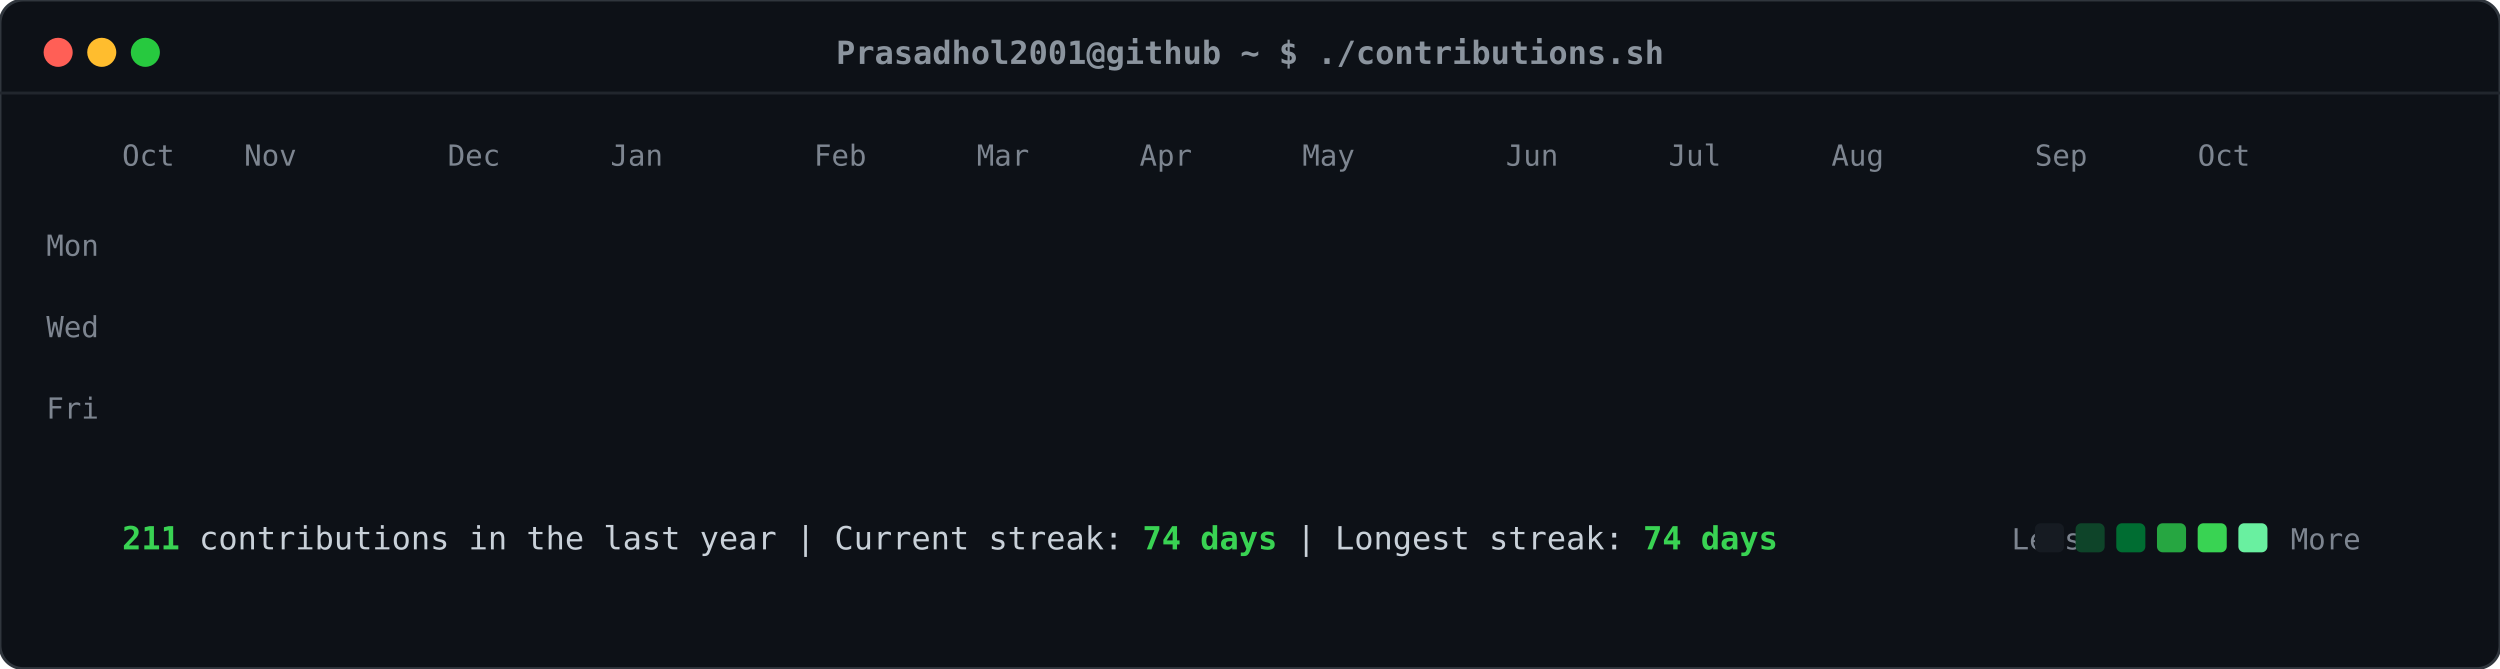
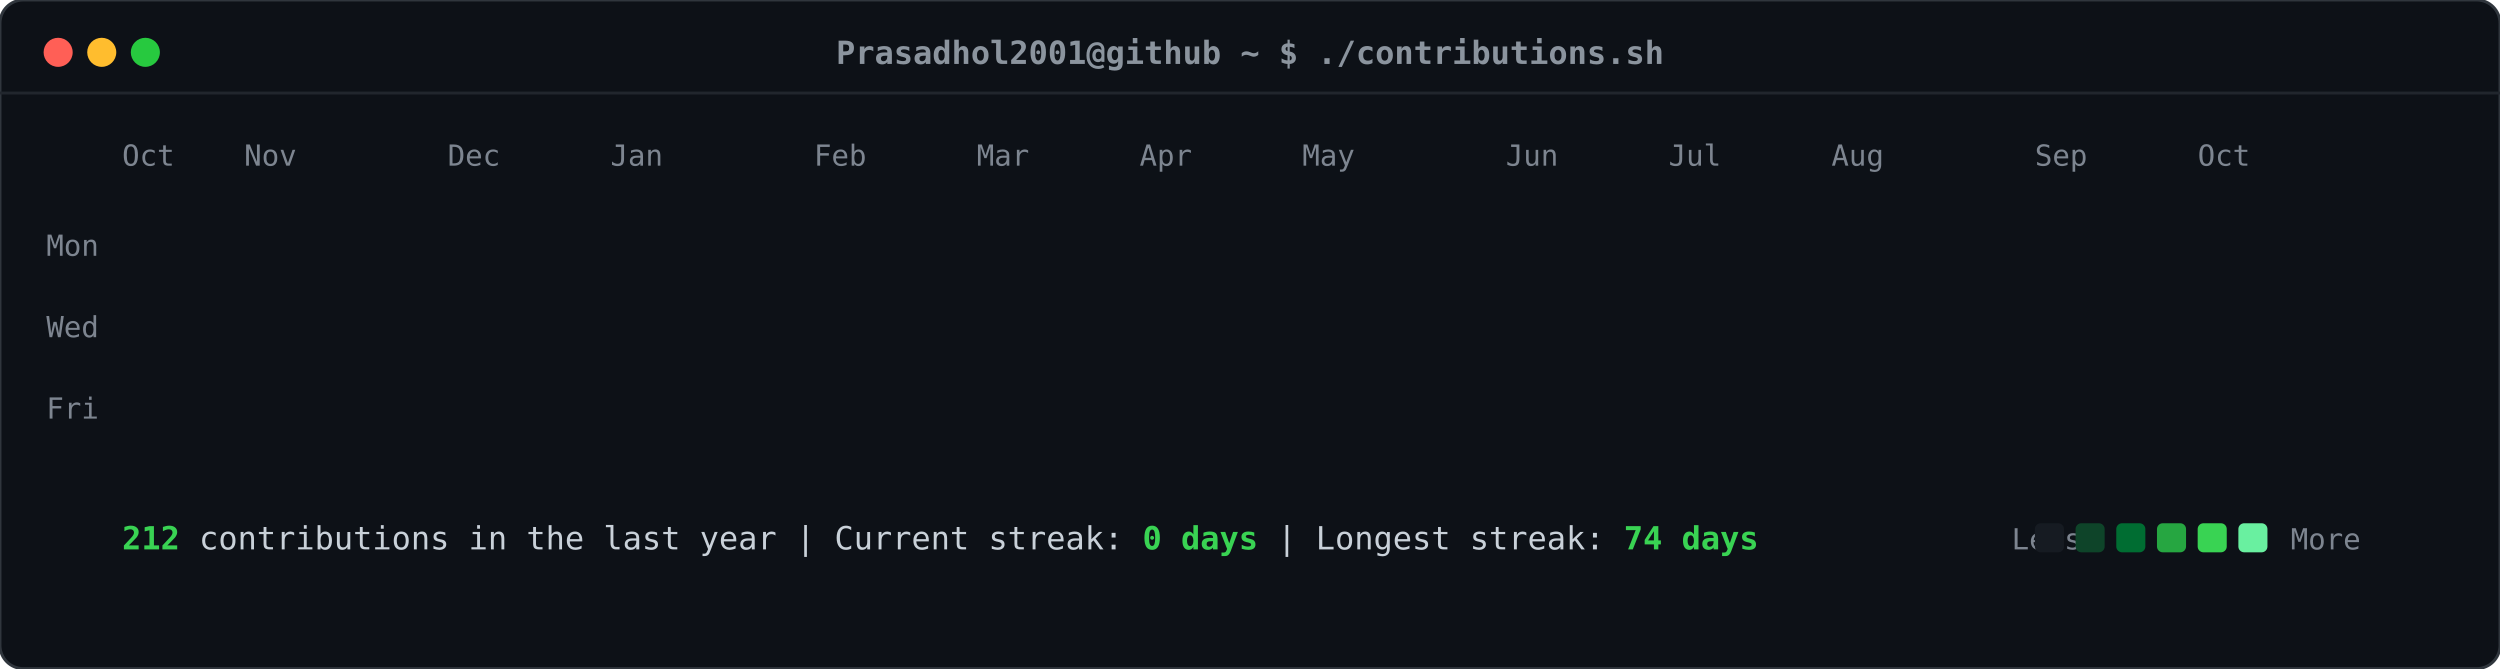
<svg xmlns="http://www.w3.org/2000/svg" viewBox="0 0 860 230" width="860" height="230">
  <defs>
    <style>
    .card-bg { fill: #0d1117; rx: 8px; ry: 8px; stroke: #30363d; stroke-width: 1px; }
    .header-dot { rx: 50%; ry: 50%; }
    .title-text { font-family: ui-monospace, SFMono-Regular, "SF Mono", Menlo, Consolas, monospace; font-size: 11px; fill: #8b949e; font-weight: 600; }
    .label-text { font-family: ui-monospace, SFMono-Regular, "SF Mono", Menlo, Consolas, monospace; font-size: 10px; fill: #7d8590; }
    .stat-text { font-family: ui-monospace, SFMono-Regular, "SF Mono", Menlo, Consolas, monospace; font-size: 11px; fill: #c9d1d9; }
    .stat-bold { font-weight: bold; fill: #39d353; }
    .day-rect { rx: 2.5px; ry: 2.5px; opacity: 0; transform: translateY(-6px); animation: slideIn 0.3s ease-out forwards; }
    @keyframes slideIn { to { opacity: 1; transform: translateY(0); } }
  </style>
  </defs>
  <rect class="card-bg" width="860" height="230" />
  <circle class="header-dot" cx="20" cy="18" r="5" fill="#ff5f56" />
  <circle class="header-dot" cx="35" cy="18" r="5" fill="#ffbd2e" />
  <circle class="header-dot" cx="50" cy="18" r="5" fill="#27c93f" />
  <text class="title-text" x="430" y="22" text-anchor="middle">Prasadhol2001@github ~ $ ./contributions.sh</text>
  <line x1="0" y1="32" x2="860" y2="32" stroke="#21262d" stroke-width="1" />
  <text class="label-text" x="34" y="88" text-anchor="end">Mon</text>
  <text class="label-text" x="34" y="116" text-anchor="end">Wed</text>
  <text class="label-text" x="34" y="144" text-anchor="end">Fri</text>
  <text class="label-text" x="42" y="57">Oct</text>
  <text class="label-text" x="84" y="57">Nov</text>
  <text class="label-text" x="154" y="57">Dec</text>
  <text class="label-text" x="210" y="57">Jan</text>
  <text class="label-text" x="280" y="57">Feb</text>
  <text class="label-text" x="336" y="57">Mar</text>
  <text class="label-text" x="392" y="57">Apr</text>
  <text class="label-text" x="448" y="57">May</text>
  <text class="label-text" x="518" y="57">Jun</text>
  <text class="label-text" x="574" y="57">Jul</text>
  <text class="label-text" x="630" y="57">Aug</text>
  <text class="label-text" x="700" y="57">Sep</text>
  <text class="label-text" x="756" y="57">Oct</text>
  <rect class="day-rect" x="42" y="65" width="11" height="11" fill="#161b22" style="animation-delay: 0.050s;" />
  <rect class="day-rect" x="42" y="79" width="11" height="11" fill="#161b22" style="animation-delay: 0.065s;" />
  <rect class="day-rect" x="42" y="93" width="11" height="11" fill="#161b22" style="animation-delay: 0.080s;" />
  <rect class="day-rect" x="42" y="107" width="11" height="11" fill="#161b22" style="animation-delay: 0.095s;" />
  <rect class="day-rect" x="42" y="121" width="11" height="11" fill="#161b22" style="animation-delay: 0.110s;" />
  <rect class="day-rect" x="42" y="135" width="11" height="11" fill="#161b22" style="animation-delay: 0.125s;" />
  <rect class="day-rect" x="42" y="149" width="11" height="11" fill="#161b22" style="animation-delay: 0.140s;" />
  <rect class="day-rect" x="56" y="65" width="11" height="11" fill="#161b22" style="animation-delay: 0.062s;" />
  <rect class="day-rect" x="56" y="79" width="11" height="11" fill="#161b22" style="animation-delay: 0.077s;" />
  <rect class="day-rect" x="56" y="93" width="11" height="11" fill="#161b22" style="animation-delay: 0.092s;" />
  <rect class="day-rect" x="56" y="107" width="11" height="11" fill="#161b22" style="animation-delay: 0.107s;" />
  <rect class="day-rect" x="56" y="121" width="11" height="11" fill="#161b22" style="animation-delay: 0.122s;" />
  <rect class="day-rect" x="56" y="135" width="11" height="11" fill="#161b22" style="animation-delay: 0.137s;" />
  <rect class="day-rect" x="56" y="149" width="11" height="11" fill="#161b22" style="animation-delay: 0.152s;" />
  <rect class="day-rect" x="70" y="65" width="11" height="11" fill="#161b22" style="animation-delay: 0.074s;" />
  <rect class="day-rect" x="70" y="79" width="11" height="11" fill="#161b22" style="animation-delay: 0.089s;" />
  <rect class="day-rect" x="70" y="93" width="11" height="11" fill="#161b22" style="animation-delay: 0.104s;" />
  <rect class="day-rect" x="70" y="107" width="11" height="11" fill="#161b22" style="animation-delay: 0.119s;" />
  <rect class="day-rect" x="70" y="121" width="11" height="11" fill="#161b22" style="animation-delay: 0.134s;" />
  <rect class="day-rect" x="70" y="135" width="11" height="11" fill="#161b22" style="animation-delay: 0.149s;" />
  <rect class="day-rect" x="70" y="149" width="11" height="11" fill="#161b22" style="animation-delay: 0.164s;" />
  <rect class="day-rect" x="84" y="65" width="11" height="11" fill="#161b22" style="animation-delay: 0.086s;" />
  <rect class="day-rect" x="84" y="79" width="11" height="11" fill="#161b22" style="animation-delay: 0.101s;" />
  <rect class="day-rect" x="84" y="93" width="11" height="11" fill="#161b22" style="animation-delay: 0.116s;" />
  <rect class="day-rect" x="84" y="107" width="11" height="11" fill="#161b22" style="animation-delay: 0.131s;" />
  <rect class="day-rect" x="84" y="121" width="11" height="11" fill="#161b22" style="animation-delay: 0.146s;" />
  <rect class="day-rect" x="84" y="135" width="11" height="11" fill="#161b22" style="animation-delay: 0.161s;" />
  <rect class="day-rect" x="84" y="149" width="11" height="11" fill="#161b22" style="animation-delay: 0.176s;" />
  <rect class="day-rect" x="98" y="65" width="11" height="11" fill="#161b22" style="animation-delay: 0.098s;" />
  <rect class="day-rect" x="98" y="79" width="11" height="11" fill="#161b22" style="animation-delay: 0.113s;" />
  <rect class="day-rect" x="98" y="93" width="11" height="11" fill="#161b22" style="animation-delay: 0.128s;" />
  <rect class="day-rect" x="98" y="107" width="11" height="11" fill="#161b22" style="animation-delay: 0.143s;" />
  <rect class="day-rect" x="98" y="121" width="11" height="11" fill="#161b22" style="animation-delay: 0.158s;" />
  <rect class="day-rect" x="98" y="135" width="11" height="11" fill="#161b22" style="animation-delay: 0.173s;" />
  <rect class="day-rect" x="98" y="149" width="11" height="11" fill="#161b22" style="animation-delay: 0.188s;" />
  <rect class="day-rect" x="112" y="65" width="11" height="11" fill="#161b22" style="animation-delay: 0.110s;" />
  <rect class="day-rect" x="112" y="79" width="11" height="11" fill="#161b22" style="animation-delay: 0.125s;" />
  <rect class="day-rect" x="112" y="93" width="11" height="11" fill="#161b22" style="animation-delay: 0.140s;" />
  <rect class="day-rect" x="112" y="107" width="11" height="11" fill="#161b22" style="animation-delay: 0.155s;" />
  <rect class="day-rect" x="112" y="121" width="11" height="11" fill="#161b22" style="animation-delay: 0.170s;" />
  <rect class="day-rect" x="112" y="135" width="11" height="11" fill="#161b22" style="animation-delay: 0.185s;" />
  <rect class="day-rect" x="112" y="149" width="11" height="11" fill="#161b22" style="animation-delay: 0.200s;" />
  <rect class="day-rect" x="126" y="65" width="11" height="11" fill="#161b22" style="animation-delay: 0.122s;" />
  <rect class="day-rect" x="126" y="79" width="11" height="11" fill="#161b22" style="animation-delay: 0.137s;" />
  <rect class="day-rect" x="126" y="93" width="11" height="11" fill="#161b22" style="animation-delay: 0.152s;" />
  <rect class="day-rect" x="126" y="107" width="11" height="11" fill="#161b22" style="animation-delay: 0.167s;" />
  <rect class="day-rect" x="126" y="121" width="11" height="11" fill="#161b22" style="animation-delay: 0.182s;" />
  <rect class="day-rect" x="126" y="135" width="11" height="11" fill="#161b22" style="animation-delay: 0.197s;" />
  <rect class="day-rect" x="126" y="149" width="11" height="11" fill="#161b22" style="animation-delay: 0.212s;" />
  <rect class="day-rect" x="140" y="65" width="11" height="11" fill="#161b22" style="animation-delay: 0.134s;" />
  <rect class="day-rect" x="140" y="79" width="11" height="11" fill="#161b22" style="animation-delay: 0.149s;" />
  <rect class="day-rect" x="140" y="93" width="11" height="11" fill="#161b22" style="animation-delay: 0.164s;" />
  <rect class="day-rect" x="140" y="107" width="11" height="11" fill="#161b22" style="animation-delay: 0.179s;" />
  <rect class="day-rect" x="140" y="121" width="11" height="11" fill="#161b22" style="animation-delay: 0.194s;" />
  <rect class="day-rect" x="140" y="135" width="11" height="11" fill="#161b22" style="animation-delay: 0.209s;" />
  <rect class="day-rect" x="140" y="149" width="11" height="11" fill="#161b22" style="animation-delay: 0.224s;" />
  <rect class="day-rect" x="154" y="65" width="11" height="11" fill="#161b22" style="animation-delay: 0.146s;" />
  <rect class="day-rect" x="154" y="79" width="11" height="11" fill="#161b22" style="animation-delay: 0.161s;" />
  <rect class="day-rect" x="154" y="93" width="11" height="11" fill="#161b22" style="animation-delay: 0.176s;" />
  <rect class="day-rect" x="154" y="107" width="11" height="11" fill="#161b22" style="animation-delay: 0.191s;" />
  <rect class="day-rect" x="154" y="121" width="11" height="11" fill="#161b22" style="animation-delay: 0.206s;" />
  <rect class="day-rect" x="154" y="135" width="11" height="11" fill="#161b22" style="animation-delay: 0.221s;" />
  <rect class="day-rect" x="154" y="149" width="11" height="11" fill="#161b22" style="animation-delay: 0.236s;" />
  <rect class="day-rect" x="168" y="65" width="11" height="11" fill="#161b22" style="animation-delay: 0.158s;" />
  <rect class="day-rect" x="168" y="79" width="11" height="11" fill="#161b22" style="animation-delay: 0.173s;" />
  <rect class="day-rect" x="168" y="93" width="11" height="11" fill="#161b22" style="animation-delay: 0.188s;" />
  <rect class="day-rect" x="168" y="107" width="11" height="11" fill="#161b22" style="animation-delay: 0.203s;" />
  <rect class="day-rect" x="168" y="121" width="11" height="11" fill="#161b22" style="animation-delay: 0.218s;" />
  <rect class="day-rect" x="168" y="135" width="11" height="11" fill="#161b22" style="animation-delay: 0.233s;" />
  <rect class="day-rect" x="168" y="149" width="11" height="11" fill="#161b22" style="animation-delay: 0.248s;" />
  <rect class="day-rect" x="182" y="65" width="11" height="11" fill="#161b22" style="animation-delay: 0.170s;" />
  <rect class="day-rect" x="182" y="79" width="11" height="11" fill="#161b22" style="animation-delay: 0.185s;" />
  <rect class="day-rect" x="182" y="93" width="11" height="11" fill="#161b22" style="animation-delay: 0.200s;" />
  <rect class="day-rect" x="182" y="107" width="11" height="11" fill="#161b22" style="animation-delay: 0.215s;" />
  <rect class="day-rect" x="182" y="121" width="11" height="11" fill="#161b22" style="animation-delay: 0.230s;" />
  <rect class="day-rect" x="182" y="135" width="11" height="11" fill="#161b22" style="animation-delay: 0.245s;" />
  <rect class="day-rect" x="182" y="149" width="11" height="11" fill="#161b22" style="animation-delay: 0.260s;" />
  <rect class="day-rect" x="196" y="65" width="11" height="11" fill="#161b22" style="animation-delay: 0.182s;" />
  <rect class="day-rect" x="196" y="79" width="11" height="11" fill="#161b22" style="animation-delay: 0.197s;" />
  <rect class="day-rect" x="196" y="93" width="11" height="11" fill="#006d32" style="animation-delay: 0.212s;" />
  <rect class="day-rect" x="196" y="107" width="11" height="11" fill="#161b22" style="animation-delay: 0.227s;" />
  <rect class="day-rect" x="196" y="121" width="11" height="11" fill="#161b22" style="animation-delay: 0.242s;" />
  <rect class="day-rect" x="196" y="135" width="11" height="11" fill="#161b22" style="animation-delay: 0.257s;" />
  <rect class="day-rect" x="196" y="149" width="11" height="11" fill="#161b22" style="animation-delay: 0.272s;" />
  <rect class="day-rect" x="210" y="65" width="11" height="11" fill="#161b22" style="animation-delay: 0.194s;" />
  <rect class="day-rect" x="210" y="79" width="11" height="11" fill="#161b22" style="animation-delay: 0.209s;" />
  <rect class="day-rect" x="210" y="93" width="11" height="11" fill="#161b22" style="animation-delay: 0.224s;" />
  <rect class="day-rect" x="210" y="107" width="11" height="11" fill="#161b22" style="animation-delay: 0.239s;" />
  <rect class="day-rect" x="210" y="121" width="11" height="11" fill="#161b22" style="animation-delay: 0.254s;" />
  <rect class="day-rect" x="210" y="135" width="11" height="11" fill="#161b22" style="animation-delay: 0.269s;" />
  <rect class="day-rect" x="210" y="149" width="11" height="11" fill="#161b22" style="animation-delay: 0.284s;" />
  <rect class="day-rect" x="224" y="65" width="11" height="11" fill="#161b22" style="animation-delay: 0.206s;" />
  <rect class="day-rect" x="224" y="79" width="11" height="11" fill="#161b22" style="animation-delay: 0.221s;" />
  <rect class="day-rect" x="224" y="93" width="11" height="11" fill="#161b22" style="animation-delay: 0.236s;" />
  <rect class="day-rect" x="224" y="107" width="11" height="11" fill="#161b22" style="animation-delay: 0.251s;" />
  <rect class="day-rect" x="224" y="121" width="11" height="11" fill="#161b22" style="animation-delay: 0.266s;" />
  <rect class="day-rect" x="224" y="135" width="11" height="11" fill="#161b22" style="animation-delay: 0.281s;" />
  <rect class="day-rect" x="224" y="149" width="11" height="11" fill="#161b22" style="animation-delay: 0.296s;" />
  <rect class="day-rect" x="238" y="65" width="11" height="11" fill="#161b22" style="animation-delay: 0.218s;" />
  <rect class="day-rect" x="238" y="79" width="11" height="11" fill="#161b22" style="animation-delay: 0.233s;" />
  <rect class="day-rect" x="238" y="93" width="11" height="11" fill="#161b22" style="animation-delay: 0.248s;" />
  <rect class="day-rect" x="238" y="107" width="11" height="11" fill="#161b22" style="animation-delay: 0.263s;" />
  <rect class="day-rect" x="238" y="121" width="11" height="11" fill="#161b22" style="animation-delay: 0.278s;" />
  <rect class="day-rect" x="238" y="135" width="11" height="11" fill="#161b22" style="animation-delay: 0.293s;" />
  <rect class="day-rect" x="238" y="149" width="11" height="11" fill="#161b22" style="animation-delay: 0.308s;" />
  <rect class="day-rect" x="252" y="65" width="11" height="11" fill="#161b22" style="animation-delay: 0.230s;" />
  <rect class="day-rect" x="252" y="79" width="11" height="11" fill="#161b22" style="animation-delay: 0.245s;" />
  <rect class="day-rect" x="252" y="93" width="11" height="11" fill="#161b22" style="animation-delay: 0.260s;" />
  <rect class="day-rect" x="252" y="107" width="11" height="11" fill="#161b22" style="animation-delay: 0.275s;" />
  <rect class="day-rect" x="252" y="121" width="11" height="11" fill="#161b22" style="animation-delay: 0.290s;" />
  <rect class="day-rect" x="252" y="135" width="11" height="11" fill="#161b22" style="animation-delay: 0.305s;" />
  <rect class="day-rect" x="252" y="149" width="11" height="11" fill="#161b22" style="animation-delay: 0.320s;" />
  <rect class="day-rect" x="266" y="65" width="11" height="11" fill="#161b22" style="animation-delay: 0.242s;" />
  <rect class="day-rect" x="266" y="79" width="11" height="11" fill="#161b22" style="animation-delay: 0.257s;" />
  <rect class="day-rect" x="266" y="93" width="11" height="11" fill="#161b22" style="animation-delay: 0.272s;" />
  <rect class="day-rect" x="266" y="107" width="11" height="11" fill="#161b22" style="animation-delay: 0.287s;" />
  <rect class="day-rect" x="266" y="121" width="11" height="11" fill="#161b22" style="animation-delay: 0.302s;" />
  <rect class="day-rect" x="266" y="135" width="11" height="11" fill="#161b22" style="animation-delay: 0.317s;" />
  <rect class="day-rect" x="266" y="149" width="11" height="11" fill="#161b22" style="animation-delay: 0.332s;" />
  <rect class="day-rect" x="280" y="65" width="11" height="11" fill="#161b22" style="animation-delay: 0.254s;" />
  <rect class="day-rect" x="280" y="79" width="11" height="11" fill="#161b22" style="animation-delay: 0.269s;" />
  <rect class="day-rect" x="280" y="93" width="11" height="11" fill="#161b22" style="animation-delay: 0.284s;" />
  <rect class="day-rect" x="280" y="107" width="11" height="11" fill="#161b22" style="animation-delay: 0.299s;" />
  <rect class="day-rect" x="280" y="121" width="11" height="11" fill="#161b22" style="animation-delay: 0.314s;" />
  <rect class="day-rect" x="280" y="135" width="11" height="11" fill="#161b22" style="animation-delay: 0.329s;" />
  <rect class="day-rect" x="280" y="149" width="11" height="11" fill="#161b22" style="animation-delay: 0.344s;" />
  <rect class="day-rect" x="294" y="65" width="11" height="11" fill="#161b22" style="animation-delay: 0.266s;" />
  <rect class="day-rect" x="294" y="79" width="11" height="11" fill="#161b22" style="animation-delay: 0.281s;" />
  <rect class="day-rect" x="294" y="93" width="11" height="11" fill="#161b22" style="animation-delay: 0.296s;" />
  <rect class="day-rect" x="294" y="107" width="11" height="11" fill="#161b22" style="animation-delay: 0.311s;" />
  <rect class="day-rect" x="294" y="121" width="11" height="11" fill="#161b22" style="animation-delay: 0.326s;" />
  <rect class="day-rect" x="294" y="135" width="11" height="11" fill="#161b22" style="animation-delay: 0.341s;" />
  <rect class="day-rect" x="294" y="149" width="11" height="11" fill="#161b22" style="animation-delay: 0.356s;" />
  <rect class="day-rect" x="308" y="65" width="11" height="11" fill="#161b22" style="animation-delay: 0.278s;" />
  <rect class="day-rect" x="308" y="79" width="11" height="11" fill="#161b22" style="animation-delay: 0.293s;" />
  <rect class="day-rect" x="308" y="93" width="11" height="11" fill="#161b22" style="animation-delay: 0.308s;" />
  <rect class="day-rect" x="308" y="107" width="11" height="11" fill="#161b22" style="animation-delay: 0.323s;" />
  <rect class="day-rect" x="308" y="121" width="11" height="11" fill="#161b22" style="animation-delay: 0.338s;" />
  <rect class="day-rect" x="308" y="135" width="11" height="11" fill="#161b22" style="animation-delay: 0.353s;" />
  <rect class="day-rect" x="308" y="149" width="11" height="11" fill="#161b22" style="animation-delay: 0.368s;" />
  <rect class="day-rect" x="322" y="65" width="11" height="11" fill="#161b22" style="animation-delay: 0.290s;" />
  <rect class="day-rect" x="322" y="79" width="11" height="11" fill="#161b22" style="animation-delay: 0.305s;" />
  <rect class="day-rect" x="322" y="93" width="11" height="11" fill="#161b22" style="animation-delay: 0.320s;" />
  <rect class="day-rect" x="322" y="107" width="11" height="11" fill="#161b22" style="animation-delay: 0.335s;" />
  <rect class="day-rect" x="322" y="121" width="11" height="11" fill="#161b22" style="animation-delay: 0.350s;" />
  <rect class="day-rect" x="322" y="135" width="11" height="11" fill="#161b22" style="animation-delay: 0.365s;" />
  <rect class="day-rect" x="322" y="149" width="11" height="11" fill="#161b22" style="animation-delay: 0.380s;" />
  <rect class="day-rect" x="336" y="65" width="11" height="11" fill="#161b22" style="animation-delay: 0.302s;" />
  <rect class="day-rect" x="336" y="79" width="11" height="11" fill="#161b22" style="animation-delay: 0.317s;" />
  <rect class="day-rect" x="336" y="93" width="11" height="11" fill="#161b22" style="animation-delay: 0.332s;" />
  <rect class="day-rect" x="336" y="107" width="11" height="11" fill="#161b22" style="animation-delay: 0.347s;" />
  <rect class="day-rect" x="336" y="121" width="11" height="11" fill="#161b22" style="animation-delay: 0.362s;" />
  <rect class="day-rect" x="336" y="135" width="11" height="11" fill="#161b22" style="animation-delay: 0.377s;" />
  <rect class="day-rect" x="336" y="149" width="11" height="11" fill="#161b22" style="animation-delay: 0.392s;" />
  <rect class="day-rect" x="350" y="65" width="11" height="11" fill="#161b22" style="animation-delay: 0.314s;" />
  <rect class="day-rect" x="350" y="79" width="11" height="11" fill="#161b22" style="animation-delay: 0.329s;" />
  <rect class="day-rect" x="350" y="93" width="11" height="11" fill="#161b22" style="animation-delay: 0.344s;" />
  <rect class="day-rect" x="350" y="107" width="11" height="11" fill="#161b22" style="animation-delay: 0.359s;" />
  <rect class="day-rect" x="350" y="121" width="11" height="11" fill="#161b22" style="animation-delay: 0.374s;" />
  <rect class="day-rect" x="350" y="135" width="11" height="11" fill="#161b22" style="animation-delay: 0.389s;" />
  <rect class="day-rect" x="350" y="149" width="11" height="11" fill="#161b22" style="animation-delay: 0.404s;" />
  <rect class="day-rect" x="364" y="65" width="11" height="11" fill="#161b22" style="animation-delay: 0.326s;" />
  <rect class="day-rect" x="364" y="79" width="11" height="11" fill="#161b22" style="animation-delay: 0.341s;" />
  <rect class="day-rect" x="364" y="93" width="11" height="11" fill="#161b22" style="animation-delay: 0.356s;" />
  <rect class="day-rect" x="364" y="107" width="11" height="11" fill="#161b22" style="animation-delay: 0.371s;" />
  <rect class="day-rect" x="364" y="121" width="11" height="11" fill="#161b22" style="animation-delay: 0.386s;" />
  <rect class="day-rect" x="364" y="135" width="11" height="11" fill="#161b22" style="animation-delay: 0.401s;" />
  <rect class="day-rect" x="364" y="149" width="11" height="11" fill="#161b22" style="animation-delay: 0.416s;" />
  <rect class="day-rect" x="378" y="65" width="11" height="11" fill="#161b22" style="animation-delay: 0.338s;" />
  <rect class="day-rect" x="378" y="79" width="11" height="11" fill="#161b22" style="animation-delay: 0.353s;" />
  <rect class="day-rect" x="378" y="93" width="11" height="11" fill="#161b22" style="animation-delay: 0.368s;" />
  <rect class="day-rect" x="378" y="107" width="11" height="11" fill="#161b22" style="animation-delay: 0.383s;" />
  <rect class="day-rect" x="378" y="121" width="11" height="11" fill="#161b22" style="animation-delay: 0.398s;" />
  <rect class="day-rect" x="378" y="135" width="11" height="11" fill="#161b22" style="animation-delay: 0.413s;" />
  <rect class="day-rect" x="378" y="149" width="11" height="11" fill="#161b22" style="animation-delay: 0.428s;" />
  <rect class="day-rect" x="392" y="65" width="11" height="11" fill="#161b22" style="animation-delay: 0.350s;" />
  <rect class="day-rect" x="392" y="79" width="11" height="11" fill="#161b22" style="animation-delay: 0.365s;" />
  <rect class="day-rect" x="392" y="93" width="11" height="11" fill="#161b22" style="animation-delay: 0.380s;" />
  <rect class="day-rect" x="392" y="107" width="11" height="11" fill="#161b22" style="animation-delay: 0.395s;" />
  <rect class="day-rect" x="392" y="121" width="11" height="11" fill="#161b22" style="animation-delay: 0.410s;" />
  <rect class="day-rect" x="392" y="135" width="11" height="11" fill="#161b22" style="animation-delay: 0.425s;" />
  <rect class="day-rect" x="392" y="149" width="11" height="11" fill="#161b22" style="animation-delay: 0.440s;" />
  <rect class="day-rect" x="406" y="65" width="11" height="11" fill="#161b22" style="animation-delay: 0.362s;" />
  <rect class="day-rect" x="406" y="79" width="11" height="11" fill="#161b22" style="animation-delay: 0.377s;" />
  <rect class="day-rect" x="406" y="93" width="11" height="11" fill="#161b22" style="animation-delay: 0.392s;" />
  <rect class="day-rect" x="406" y="107" width="11" height="11" fill="#161b22" style="animation-delay: 0.407s;" />
  <rect class="day-rect" x="406" y="121" width="11" height="11" fill="#161b22" style="animation-delay: 0.422s;" />
  <rect class="day-rect" x="406" y="135" width="11" height="11" fill="#161b22" style="animation-delay: 0.437s;" />
  <rect class="day-rect" x="406" y="149" width="11" height="11" fill="#161b22" style="animation-delay: 0.452s;" />
  <rect class="day-rect" x="420" y="65" width="11" height="11" fill="#161b22" style="animation-delay: 0.374s;" />
  <rect class="day-rect" x="420" y="79" width="11" height="11" fill="#161b22" style="animation-delay: 0.389s;" />
  <rect class="day-rect" x="420" y="93" width="11" height="11" fill="#161b22" style="animation-delay: 0.404s;" />
  <rect class="day-rect" x="420" y="107" width="11" height="11" fill="#161b22" style="animation-delay: 0.419s;" />
  <rect class="day-rect" x="420" y="121" width="11" height="11" fill="#161b22" style="animation-delay: 0.434s;" />
  <rect class="day-rect" x="420" y="135" width="11" height="11" fill="#161b22" style="animation-delay: 0.449s;" />
  <rect class="day-rect" x="420" y="149" width="11" height="11" fill="#161b22" style="animation-delay: 0.464s;" />
  <rect class="day-rect" x="434" y="65" width="11" height="11" fill="#161b22" style="animation-delay: 0.386s;" />
  <rect class="day-rect" x="434" y="79" width="11" height="11" fill="#161b22" style="animation-delay: 0.401s;" />
  <rect class="day-rect" x="434" y="93" width="11" height="11" fill="#161b22" style="animation-delay: 0.416s;" />
  <rect class="day-rect" x="434" y="107" width="11" height="11" fill="#161b22" style="animation-delay: 0.431s;" />
  <rect class="day-rect" x="434" y="121" width="11" height="11" fill="#161b22" style="animation-delay: 0.446s;" />
  <rect class="day-rect" x="434" y="135" width="11" height="11" fill="#161b22" style="animation-delay: 0.461s;" />
  <rect class="day-rect" x="434" y="149" width="11" height="11" fill="#161b22" style="animation-delay: 0.476s;" />
  <rect class="day-rect" x="448" y="65" width="11" height="11" fill="#161b22" style="animation-delay: 0.398s;" />
  <rect class="day-rect" x="448" y="79" width="11" height="11" fill="#161b22" style="animation-delay: 0.413s;" />
  <rect class="day-rect" x="448" y="93" width="11" height="11" fill="#161b22" style="animation-delay: 0.428s;" />
  <rect class="day-rect" x="448" y="107" width="11" height="11" fill="#161b22" style="animation-delay: 0.443s;" />
  <rect class="day-rect" x="448" y="121" width="11" height="11" fill="#161b22" style="animation-delay: 0.458s;" />
  <rect class="day-rect" x="448" y="135" width="11" height="11" fill="#161b22" style="animation-delay: 0.473s;" />
  <rect class="day-rect" x="448" y="149" width="11" height="11" fill="#161b22" style="animation-delay: 0.488s;" />
  <rect class="day-rect" x="462" y="65" width="11" height="11" fill="#161b22" style="animation-delay: 0.410s;" />
  <rect class="day-rect" x="462" y="79" width="11" height="11" fill="#161b22" style="animation-delay: 0.425s;" />
  <rect class="day-rect" x="462" y="93" width="11" height="11" fill="#161b22" style="animation-delay: 0.440s;" />
  <rect class="day-rect" x="462" y="107" width="11" height="11" fill="#161b22" style="animation-delay: 0.455s;" />
  <rect class="day-rect" x="462" y="121" width="11" height="11" fill="#161b22" style="animation-delay: 0.470s;" />
  <rect class="day-rect" x="462" y="135" width="11" height="11" fill="#161b22" style="animation-delay: 0.485s;" />
  <rect class="day-rect" x="462" y="149" width="11" height="11" fill="#161b22" style="animation-delay: 0.500s;" />
  <rect class="day-rect" x="476" y="65" width="11" height="11" fill="#161b22" style="animation-delay: 0.422s;" />
  <rect class="day-rect" x="476" y="79" width="11" height="11" fill="#161b22" style="animation-delay: 0.437s;" />
  <rect class="day-rect" x="476" y="93" width="11" height="11" fill="#161b22" style="animation-delay: 0.452s;" />
  <rect class="day-rect" x="476" y="107" width="11" height="11" fill="#161b22" style="animation-delay: 0.467s;" />
  <rect class="day-rect" x="476" y="121" width="11" height="11" fill="#161b22" style="animation-delay: 0.482s;" />
  <rect class="day-rect" x="476" y="135" width="11" height="11" fill="#161b22" style="animation-delay: 0.497s;" />
  <rect class="day-rect" x="476" y="149" width="11" height="11" fill="#161b22" style="animation-delay: 0.512s;" />
  <rect class="day-rect" x="490" y="65" width="11" height="11" fill="#161b22" style="animation-delay: 0.434s;" />
  <rect class="day-rect" x="490" y="79" width="11" height="11" fill="#161b22" style="animation-delay: 0.449s;" />
  <rect class="day-rect" x="490" y="93" width="11" height="11" fill="#161b22" style="animation-delay: 0.464s;" />
  <rect class="day-rect" x="490" y="107" width="11" height="11" fill="#161b22" style="animation-delay: 0.479s;" />
  <rect class="day-rect" x="490" y="121" width="11" height="11" fill="#0e4429" style="animation-delay: 0.494s;" />
  <rect class="day-rect" x="490" y="135" width="11" height="11" fill="#161b22" style="animation-delay: 0.509s;" />
  <rect class="day-rect" x="490" y="149" width="11" height="11" fill="#006d32" style="animation-delay: 0.524s;" />
  <rect class="day-rect" x="504" y="65" width="11" height="11" fill="#161b22" style="animation-delay: 0.446s;" />
  <rect class="day-rect" x="504" y="79" width="11" height="11" fill="#161b22" style="animation-delay: 0.461s;" />
  <rect class="day-rect" x="504" y="93" width="11" height="11" fill="#39d353" style="animation-delay: 0.476s;" />
  <rect class="day-rect" x="504" y="107" width="11" height="11" fill="#26a641" style="animation-delay: 0.491s;" />
  <rect class="day-rect" x="504" y="121" width="11" height="11" fill="#006d32" style="animation-delay: 0.506s;" />
  <rect class="day-rect" x="504" y="135" width="11" height="11" fill="#0e4429" style="animation-delay: 0.521s;" />
  <rect class="day-rect" x="504" y="149" width="11" height="11" fill="#161b22" style="animation-delay: 0.536s;" />
  <rect class="day-rect" x="518" y="65" width="11" height="11" fill="#161b22" style="animation-delay: 0.458s;" />
  <rect class="day-rect" x="518" y="79" width="11" height="11" fill="#0e4429" style="animation-delay: 0.473s;" />
  <rect class="day-rect" x="518" y="93" width="11" height="11" fill="#006d32" style="animation-delay: 0.488s;" />
  <rect class="day-rect" x="518" y="107" width="11" height="11" fill="#161b22" style="animation-delay: 0.503s;" />
  <rect class="day-rect" x="518" y="121" width="11" height="11" fill="#161b22" style="animation-delay: 0.518s;" />
  <rect class="day-rect" x="518" y="135" width="11" height="11" fill="#161b22" style="animation-delay: 0.533s;" />
  <rect class="day-rect" x="518" y="149" width="11" height="11" fill="#161b22" style="animation-delay: 0.548s;" />
  <rect class="day-rect" x="532" y="65" width="11" height="11" fill="#161b22" style="animation-delay: 0.470s;" />
  <rect class="day-rect" x="532" y="79" width="11" height="11" fill="#161b22" style="animation-delay: 0.485s;" />
  <rect class="day-rect" x="532" y="93" width="11" height="11" fill="#161b22" style="animation-delay: 0.500s;" />
  <rect class="day-rect" x="532" y="107" width="11" height="11" fill="#161b22" style="animation-delay: 0.515s;" />
  <rect class="day-rect" x="532" y="121" width="11" height="11" fill="#161b22" style="animation-delay: 0.530s;" />
  <rect class="day-rect" x="532" y="135" width="11" height="11" fill="#161b22" style="animation-delay: 0.545s;" />
  <rect class="day-rect" x="532" y="149" width="11" height="11" fill="#161b22" style="animation-delay: 0.560s;" />
  <rect class="day-rect" x="546" y="65" width="11" height="11" fill="#161b22" style="animation-delay: 0.482s;" />
  <rect class="day-rect" x="546" y="79" width="11" height="11" fill="#161b22" style="animation-delay: 0.497s;" />
  <rect class="day-rect" x="546" y="93" width="11" height="11" fill="#161b22" style="animation-delay: 0.512s;" />
  <rect class="day-rect" x="546" y="107" width="11" height="11" fill="#161b22" style="animation-delay: 0.527s;" />
  <rect class="day-rect" x="546" y="121" width="11" height="11" fill="#161b22" style="animation-delay: 0.542s;" />
  <rect class="day-rect" x="546" y="135" width="11" height="11" fill="#161b22" style="animation-delay: 0.557s;" />
  <rect class="day-rect" x="546" y="149" width="11" height="11" fill="#161b22" style="animation-delay: 0.572s;" />
  <rect class="day-rect" x="560" y="65" width="11" height="11" fill="#161b22" style="animation-delay: 0.494s;" />
  <rect class="day-rect" x="560" y="79" width="11" height="11" fill="#161b22" style="animation-delay: 0.509s;" />
  <rect class="day-rect" x="560" y="93" width="11" height="11" fill="#161b22" style="animation-delay: 0.524s;" />
  <rect class="day-rect" x="560" y="107" width="11" height="11" fill="#161b22" style="animation-delay: 0.539s;" />
  <rect class="day-rect" x="560" y="121" width="11" height="11" fill="#161b22" style="animation-delay: 0.554s;" />
  <rect class="day-rect" x="560" y="135" width="11" height="11" fill="#161b22" style="animation-delay: 0.569s;" />
  <rect class="day-rect" x="560" y="149" width="11" height="11" fill="#39d353" style="animation-delay: 0.584s;" />
  <rect class="day-rect" x="574" y="65" width="11" height="11" fill="#161b22" style="animation-delay: 0.506s;" />
  <rect class="day-rect" x="574" y="79" width="11" height="11" fill="#39d353" style="animation-delay: 0.521s;" />
  <rect class="day-rect" x="574" y="93" width="11" height="11" fill="#39d353" style="animation-delay: 0.536s;" />
  <rect class="day-rect" x="574" y="107" width="11" height="11" fill="#0e4429" style="animation-delay: 0.551s;" />
  <rect class="day-rect" x="574" y="121" width="11" height="11" fill="#161b22" style="animation-delay: 0.566s;" />
  <rect class="day-rect" x="574" y="135" width="11" height="11" fill="#161b22" style="animation-delay: 0.581s;" />
  <rect class="day-rect" x="574" y="149" width="11" height="11" fill="#161b22" style="animation-delay: 0.596s;" />
  <rect class="day-rect" x="588" y="65" width="11" height="11" fill="#161b22" style="animation-delay: 0.518s;" />
  <rect class="day-rect" x="588" y="79" width="11" height="11" fill="#161b22" style="animation-delay: 0.533s;" />
  <rect class="day-rect" x="588" y="93" width="11" height="11" fill="#161b22" style="animation-delay: 0.548s;" />
  <rect class="day-rect" x="588" y="107" width="11" height="11" fill="#161b22" style="animation-delay: 0.563s;" />
  <rect class="day-rect" x="588" y="121" width="11" height="11" fill="#161b22" style="animation-delay: 0.578s;" />
  <rect class="day-rect" x="588" y="135" width="11" height="11" fill="#161b22" style="animation-delay: 0.593s;" />
  <rect class="day-rect" x="588" y="149" width="11" height="11" fill="#161b22" style="animation-delay: 0.608s;" />
  <rect class="day-rect" x="602" y="65" width="11" height="11" fill="#161b22" style="animation-delay: 0.530s;" />
  <rect class="day-rect" x="602" y="79" width="11" height="11" fill="#161b22" style="animation-delay: 0.545s;" />
  <rect class="day-rect" x="602" y="93" width="11" height="11" fill="#161b22" style="animation-delay: 0.560s;" />
  <rect class="day-rect" x="602" y="107" width="11" height="11" fill="#161b22" style="animation-delay: 0.575s;" />
  <rect class="day-rect" x="602" y="121" width="11" height="11" fill="#161b22" style="animation-delay: 0.590s;" />
  <rect class="day-rect" x="602" y="135" width="11" height="11" fill="#161b22" style="animation-delay: 0.605s;" />
  <rect class="day-rect" x="602" y="149" width="11" height="11" fill="#161b22" style="animation-delay: 0.620s;" />
  <rect class="day-rect" x="616" y="65" width="11" height="11" fill="#161b22" style="animation-delay: 0.542s;" />
  <rect class="day-rect" x="616" y="79" width="11" height="11" fill="#161b22" style="animation-delay: 0.557s;" />
  <rect class="day-rect" x="616" y="93" width="11" height="11" fill="#161b22" style="animation-delay: 0.572s;" />
  <rect class="day-rect" x="616" y="107" width="11" height="11" fill="#161b22" style="animation-delay: 0.587s;" />
  <rect class="day-rect" x="616" y="121" width="11" height="11" fill="#39d353" style="animation-delay: 0.602s;" />
  <rect class="day-rect" x="616" y="135" width="11" height="11" fill="#006d32" style="animation-delay: 0.617s;" />
  <rect class="day-rect" x="616" y="149" width="11" height="11" fill="#006d32" style="animation-delay: 0.632s;" />
  <rect class="day-rect" x="630" y="65" width="11" height="11" fill="#006d32" style="animation-delay: 0.554s;" />
  <rect class="day-rect" x="630" y="79" width="11" height="11" fill="#006d32" style="animation-delay: 0.569s;" />
  <rect class="day-rect" x="630" y="93" width="11" height="11" fill="#006d32" style="animation-delay: 0.584s;" />
  <rect class="day-rect" x="630" y="107" width="11" height="11" fill="#006d32" style="animation-delay: 0.599s;" />
  <rect class="day-rect" x="630" y="121" width="11" height="11" fill="#006d32" style="animation-delay: 0.614s;" />
  <rect class="day-rect" x="630" y="135" width="11" height="11" fill="#006d32" style="animation-delay: 0.629s;" />
  <rect class="day-rect" x="630" y="149" width="11" height="11" fill="#006d32" style="animation-delay: 0.644s;" />
  <rect class="day-rect" x="644" y="65" width="11" height="11" fill="#006d32" style="animation-delay: 0.566s;" />
  <rect class="day-rect" x="644" y="79" width="11" height="11" fill="#006d32" style="animation-delay: 0.581s;" />
  <rect class="day-rect" x="644" y="93" width="11" height="11" fill="#006d32" style="animation-delay: 0.596s;" />
  <rect class="day-rect" x="644" y="107" width="11" height="11" fill="#006d32" style="animation-delay: 0.611s;" />
  <rect class="day-rect" x="644" y="121" width="11" height="11" fill="#006d32" style="animation-delay: 0.626s;" />
  <rect class="day-rect" x="644" y="135" width="11" height="11" fill="#006d32" style="animation-delay: 0.641s;" />
  <rect class="day-rect" x="644" y="149" width="11" height="11" fill="#006d32" style="animation-delay: 0.656s;" />
  <rect class="day-rect" x="658" y="65" width="11" height="11" fill="#006d32" style="animation-delay: 0.578s;" />
  <rect class="day-rect" x="658" y="79" width="11" height="11" fill="#006d32" style="animation-delay: 0.593s;" />
  <rect class="day-rect" x="658" y="93" width="11" height="11" fill="#006d32" style="animation-delay: 0.608s;" />
  <rect class="day-rect" x="658" y="107" width="11" height="11" fill="#006d32" style="animation-delay: 0.623s;" />
  <rect class="day-rect" x="658" y="121" width="11" height="11" fill="#006d32" style="animation-delay: 0.638s;" />
  <rect class="day-rect" x="658" y="135" width="11" height="11" fill="#006d32" style="animation-delay: 0.653s;" />
  <rect class="day-rect" x="658" y="149" width="11" height="11" fill="#006d32" style="animation-delay: 0.668s;" />
  <rect class="day-rect" x="672" y="65" width="11" height="11" fill="#006d32" style="animation-delay: 0.590s;" />
  <rect class="day-rect" x="672" y="79" width="11" height="11" fill="#006d32" style="animation-delay: 0.605s;" />
  <rect class="day-rect" x="672" y="93" width="11" height="11" fill="#006d32" style="animation-delay: 0.620s;" />
  <rect class="day-rect" x="672" y="107" width="11" height="11" fill="#006d32" style="animation-delay: 0.635s;" />
  <rect class="day-rect" x="672" y="121" width="11" height="11" fill="#006d32" style="animation-delay: 0.650s;" />
  <rect class="day-rect" x="672" y="135" width="11" height="11" fill="#006d32" style="animation-delay: 0.665s;" />
  <rect class="day-rect" x="672" y="149" width="11" height="11" fill="#006d32" style="animation-delay: 0.680s;" />
  <rect class="day-rect" x="686" y="65" width="11" height="11" fill="#006d32" style="animation-delay: 0.602s;" />
  <rect class="day-rect" x="686" y="79" width="11" height="11" fill="#006d32" style="animation-delay: 0.617s;" />
  <rect class="day-rect" x="686" y="93" width="11" height="11" fill="#006d32" style="animation-delay: 0.632s;" />
  <rect class="day-rect" x="686" y="107" width="11" height="11" fill="#006d32" style="animation-delay: 0.647s;" />
  <rect class="day-rect" x="686" y="121" width="11" height="11" fill="#006d32" style="animation-delay: 0.662s;" />
  <rect class="day-rect" x="686" y="135" width="11" height="11" fill="#006d32" style="animation-delay: 0.677s;" />
  <rect class="day-rect" x="686" y="149" width="11" height="11" fill="#006d32" style="animation-delay: 0.692s;" />
  <rect class="day-rect" x="700" y="65" width="11" height="11" fill="#006d32" style="animation-delay: 0.614s;" />
  <rect class="day-rect" x="700" y="79" width="11" height="11" fill="#006d32" style="animation-delay: 0.629s;" />
  <rect class="day-rect" x="700" y="93" width="11" height="11" fill="#006d32" style="animation-delay: 0.644s;" />
  <rect class="day-rect" x="700" y="107" width="11" height="11" fill="#006d32" style="animation-delay: 0.659s;" />
  <rect class="day-rect" x="700" y="121" width="11" height="11" fill="#006d32" style="animation-delay: 0.674s;" />
  <rect class="day-rect" x="700" y="135" width="11" height="11" fill="#006d32" style="animation-delay: 0.689s;" />
  <rect class="day-rect" x="700" y="149" width="11" height="11" fill="#006d32" style="animation-delay: 0.704s;" />
  <rect class="day-rect" x="714" y="65" width="11" height="11" fill="#006d32" style="animation-delay: 0.626s;" />
  <rect class="day-rect" x="714" y="79" width="11" height="11" fill="#26a641" style="animation-delay: 0.641s;" />
  <rect class="day-rect" x="714" y="93" width="11" height="11" fill="#006d32" style="animation-delay: 0.656s;" />
  <rect class="day-rect" x="714" y="107" width="11" height="11" fill="#006d32" style="animation-delay: 0.671s;" />
  <rect class="day-rect" x="714" y="121" width="11" height="11" fill="#006d32" style="animation-delay: 0.686s;" />
  <rect class="day-rect" x="714" y="135" width="11" height="11" fill="#006d32" style="animation-delay: 0.701s;" />
  <rect class="day-rect" x="714" y="149" width="11" height="11" fill="#006d32" style="animation-delay: 0.716s;" />
  <rect class="day-rect" x="728" y="65" width="11" height="11" fill="#006d32" style="animation-delay: 0.638s;" />
  <rect class="day-rect" x="728" y="79" width="11" height="11" fill="#006d32" style="animation-delay: 0.653s;" />
  <rect class="day-rect" x="728" y="93" width="11" height="11" fill="#006d32" style="animation-delay: 0.668s;" />
  <rect class="day-rect" x="728" y="107" width="11" height="11" fill="#006d32" style="animation-delay: 0.683s;" />
  <rect class="day-rect" x="728" y="121" width="11" height="11" fill="#006d32" style="animation-delay: 0.698s;" />
  <rect class="day-rect" x="728" y="135" width="11" height="11" fill="#006d32" style="animation-delay: 0.713s;" />
  <rect class="day-rect" x="728" y="149" width="11" height="11" fill="#006d32" style="animation-delay: 0.728s;" />
  <rect class="day-rect" x="742" y="65" width="11" height="11" fill="#006d32" style="animation-delay: 0.650s;" />
  <rect class="day-rect" x="742" y="79" width="11" height="11" fill="#006d32" style="animation-delay: 0.665s;" />
  <rect class="day-rect" x="742" y="93" width="11" height="11" fill="#006d32" style="animation-delay: 0.680s;" />
  <rect class="day-rect" x="742" y="107" width="11" height="11" fill="#006d32" style="animation-delay: 0.695s;" />
  <rect class="day-rect" x="742" y="121" width="11" height="11" fill="#006d32" style="animation-delay: 0.710s;" />
  <rect class="day-rect" x="742" y="135" width="11" height="11" fill="#006d32" style="animation-delay: 0.725s;" />
  <rect class="day-rect" x="742" y="149" width="11" height="11" fill="#006d32" style="animation-delay: 0.740s;" />
  <rect class="day-rect" x="756" y="65" width="11" height="11" fill="#006d32" style="animation-delay: 0.662s;" />
  <rect class="day-rect" x="756" y="79" width="11" height="11" fill="#006d32" style="animation-delay: 0.677s;" />
  <rect class="day-rect" x="756" y="93" width="11" height="11" fill="#006d32" style="animation-delay: 0.692s;" />
  <rect class="day-rect" x="756" y="107" width="11" height="11" fill="#006d32" style="animation-delay: 0.707s;" />
  <rect class="day-rect" x="756" y="121" width="11" height="11" fill="#006d32" style="animation-delay: 0.722s;" />
  <rect class="day-rect" x="756" y="135" width="11" height="11" fill="#006d32" style="animation-delay: 0.737s;" />
  <rect class="day-rect" x="756" y="149" width="11" height="11" fill="#006d32" style="animation-delay: 0.752s;" />
-   <rect class="day-rect" x="770" y="65" width="11" height="11" fill="#0e4429" style="animation-delay: 0.674s;" />
+   <rect class="day-rect" x="770" y="65" width="11" height="11" fill="#006d32" style="animation-delay: 0.674s;" />
+   <rect class="day-rect" x="770" y="79" width="11" height="11" fill="#161b22" style="animation-delay: 0.689s;" />
  <text class="stat-text" x="42" y="189">
-     <tspan class="stat-bold">211</tspan> contributions in the last year | 
-   Current streak: <tspan class="stat-bold">74 days</tspan> | 
+     <tspan class="stat-bold">212</tspan> contributions in the last year | 
+   Current streak: <tspan class="stat-bold">0 days</tspan> | 
  Longest streak: <tspan class="stat-bold">74 days</tspan>
  </text>
  <text class="label-text" x="692" y="189">Less</text>
  <rect x="700" y="180" width="10" height="10" rx="2" fill="#161b22" />
  <rect x="714" y="180" width="10" height="10" rx="2" fill="#0e4429" />
  <rect x="728" y="180" width="10" height="10" rx="2" fill="#006d32" />
  <rect x="742" y="180" width="10" height="10" rx="2" fill="#26a641" />
  <rect x="756" y="180" width="10" height="10" rx="2" fill="#39d353" />
  <rect x="770" y="180" width="10" height="10" rx="2" fill="#69f0a0" />
  <text class="label-text" x="788" y="189">More</text>
</svg>
